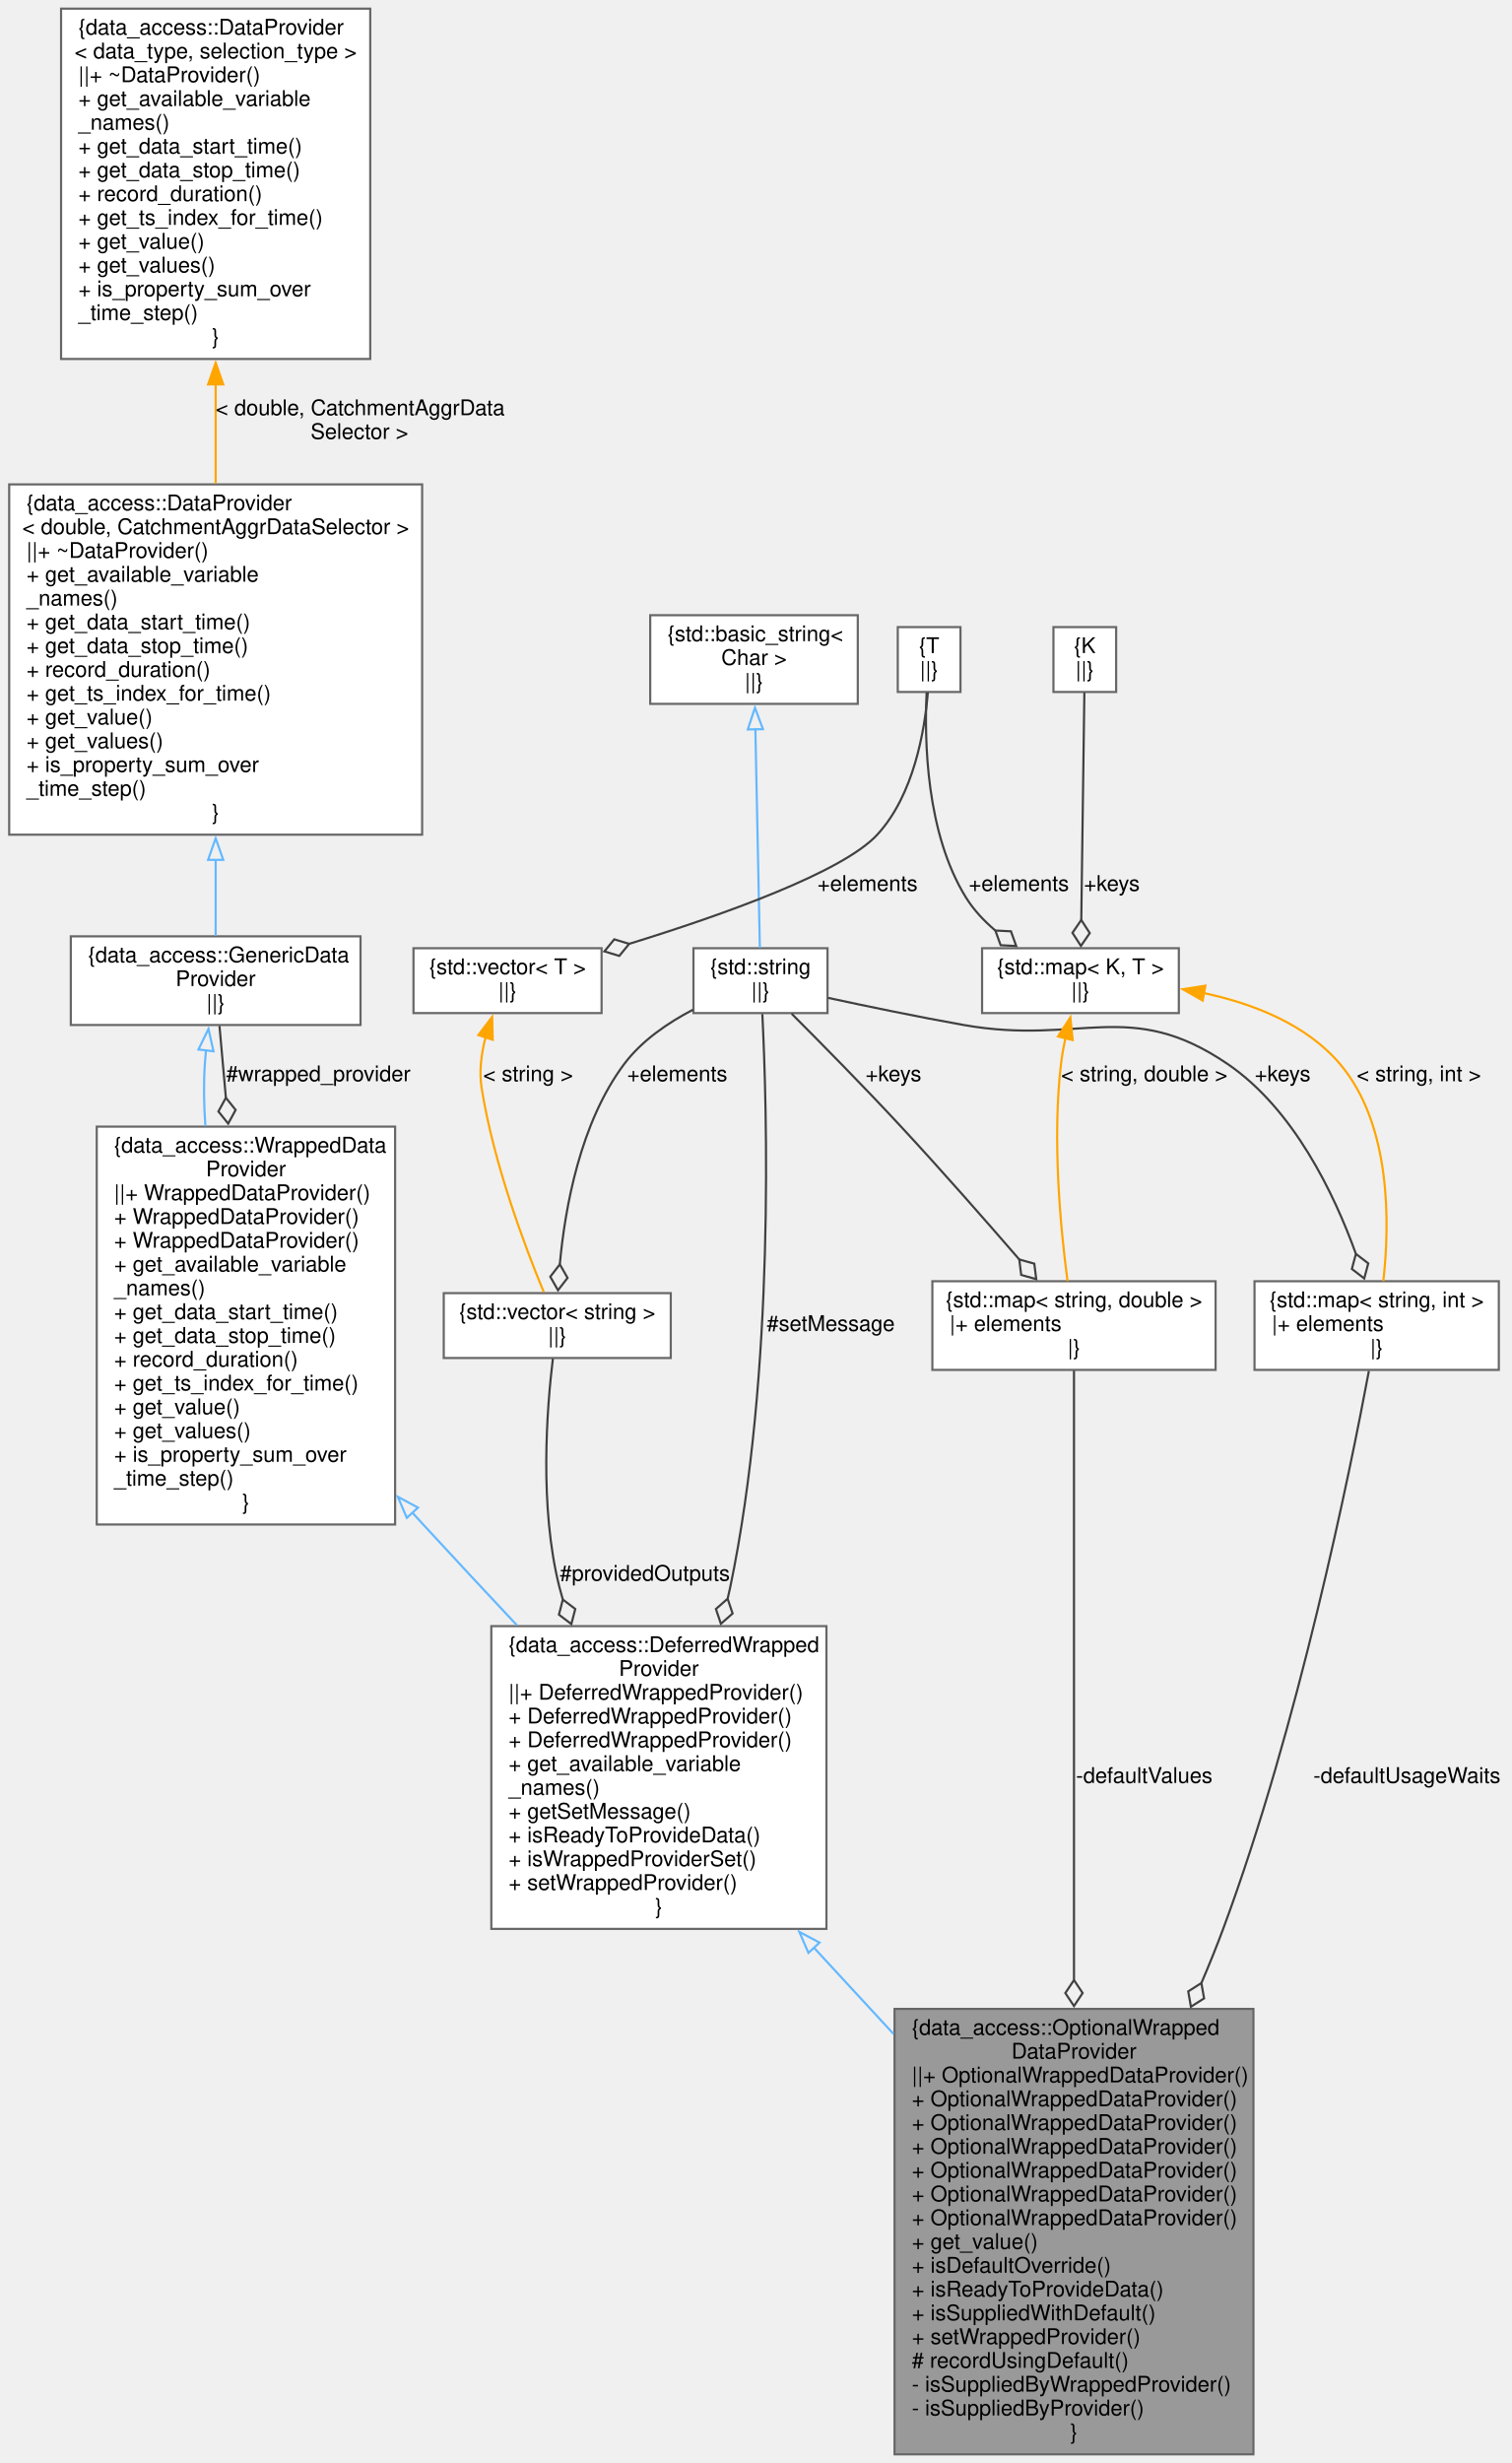
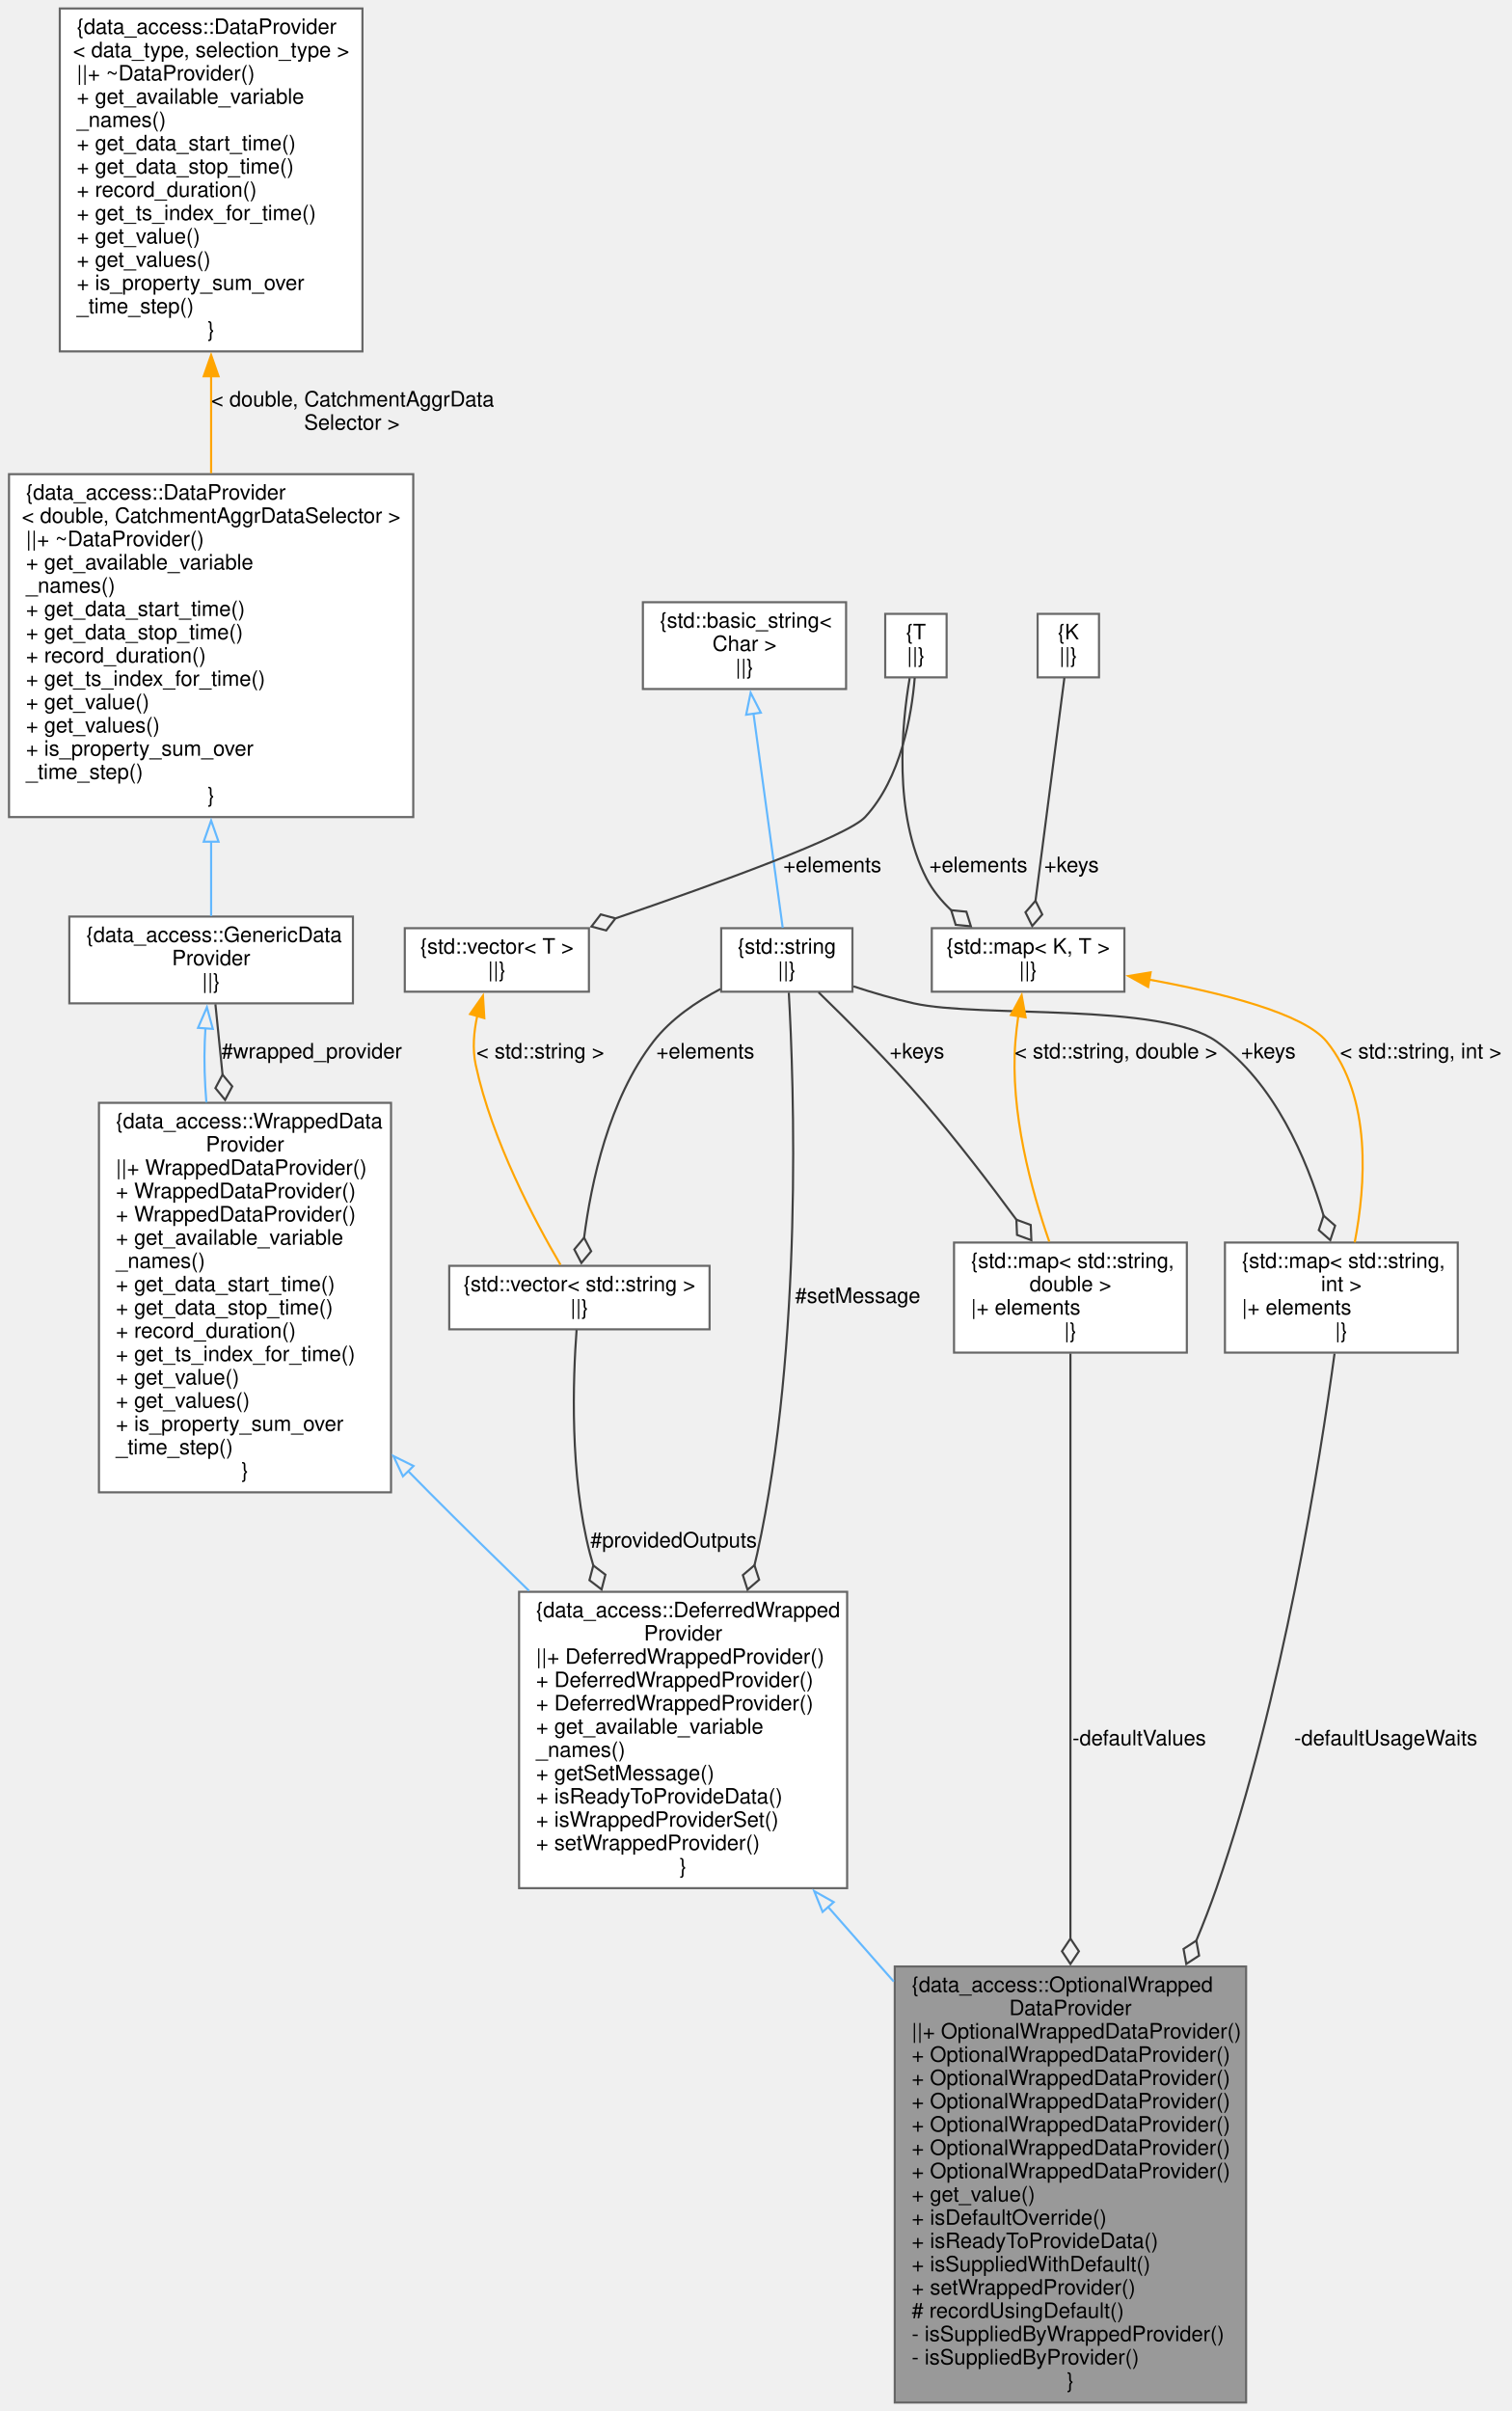
- <svg xmlns="http://www.w3.org/2000/svg" xmlns:xlink="http://www.w3.org/1999/xlink" width="699pt" height="1139pt" viewBox="0.00 0.00 698.50 1139.00">
+ <svg xmlns="http://www.w3.org/2000/svg" xmlns:xlink="http://www.w3.org/1999/xlink" width="714pt" height="1139pt" viewBox="0.00 0.00 713.50 1139.00">
  <g id="graph0" class="graph" transform="scale(1 1) rotate(0) translate(4 1135)">
    <g id="node1" class="node">
      <g id="a_node1">
        <a xlink:title="Extension of DeferredWrappedProvider, where default values can be used instead of a backing provider.">
-           <polygon fill="#999999" stroke="#666666" points="575.5,-206 409.5,-206 409.5,0 575.5,0 575.5,-206" />
-           <text text-anchor="start" x="417.5" y="-194" font-family="Helvetica,sans-Serif" font-size="10.00">{data_access::OptionalWrapped</text>
-           <text text-anchor="middle" x="492.5" y="-183" font-family="Helvetica,sans-Serif" font-size="10.00">DataProvider</text>
-           <text text-anchor="start" x="417.5" y="-172" font-family="Helvetica,sans-Serif" font-size="10.00">||+ OptionalWrappedDataProvider()</text>
-           <text text-anchor="start" x="417.5" y="-161" font-family="Helvetica,sans-Serif" font-size="10.00">+ OptionalWrappedDataProvider()</text>
-           <text text-anchor="start" x="417.5" y="-150" font-family="Helvetica,sans-Serif" font-size="10.00">+ OptionalWrappedDataProvider()</text>
-           <text text-anchor="start" x="417.5" y="-139" font-family="Helvetica,sans-Serif" font-size="10.00">+ OptionalWrappedDataProvider()</text>
-           <text text-anchor="start" x="417.5" y="-128" font-family="Helvetica,sans-Serif" font-size="10.00">+ OptionalWrappedDataProvider()</text>
-           <text text-anchor="start" x="417.5" y="-117" font-family="Helvetica,sans-Serif" font-size="10.00">+ OptionalWrappedDataProvider()</text>
-           <text text-anchor="start" x="417.5" y="-106" font-family="Helvetica,sans-Serif" font-size="10.00">+ OptionalWrappedDataProvider()</text>
-           <text text-anchor="start" x="417.5" y="-95" font-family="Helvetica,sans-Serif" font-size="10.00">+ get_value()</text>
-           <text text-anchor="start" x="417.5" y="-84" font-family="Helvetica,sans-Serif" font-size="10.00">+ isDefaultOverride()</text>
-           <text text-anchor="start" x="417.5" y="-73" font-family="Helvetica,sans-Serif" font-size="10.00">+ isReadyToProvideData()</text>
-           <text text-anchor="start" x="417.5" y="-62" font-family="Helvetica,sans-Serif" font-size="10.00">+ isSuppliedWithDefault()</text>
-           <text text-anchor="start" x="417.5" y="-51" font-family="Helvetica,sans-Serif" font-size="10.00">+ setWrappedProvider()</text>
-           <text text-anchor="start" x="417.5" y="-40" font-family="Helvetica,sans-Serif" font-size="10.00"># recordUsingDefault()</text>
-           <text text-anchor="start" x="417.5" y="-29" font-family="Helvetica,sans-Serif" font-size="10.00">- isSuppliedByWrappedProvider()</text>
-           <text text-anchor="start" x="417.5" y="-18" font-family="Helvetica,sans-Serif" font-size="10.00">- isSuppliedByProvider()</text>
-           <text text-anchor="middle" x="492.5" y="-7" font-family="Helvetica,sans-Serif" font-size="10.00">}</text>
+           <polygon fill="#999999" stroke="#666666" points="584.5,-206 418.5,-206 418.5,0 584.5,0 584.5,-206" />
+           <text text-anchor="start" x="426.5" y="-194" font-family="Helvetica,sans-Serif" font-size="10.00">{data_access::OptionalWrapped</text>
+           <text text-anchor="middle" x="501.5" y="-183" font-family="Helvetica,sans-Serif" font-size="10.00">DataProvider</text>
+           <text text-anchor="start" x="426.5" y="-172" font-family="Helvetica,sans-Serif" font-size="10.00">||+ OptionalWrappedDataProvider()</text>
+           <text text-anchor="start" x="426.5" y="-161" font-family="Helvetica,sans-Serif" font-size="10.00">+ OptionalWrappedDataProvider()</text>
+           <text text-anchor="start" x="426.5" y="-150" font-family="Helvetica,sans-Serif" font-size="10.00">+ OptionalWrappedDataProvider()</text>
+           <text text-anchor="start" x="426.5" y="-139" font-family="Helvetica,sans-Serif" font-size="10.00">+ OptionalWrappedDataProvider()</text>
+           <text text-anchor="start" x="426.5" y="-128" font-family="Helvetica,sans-Serif" font-size="10.00">+ OptionalWrappedDataProvider()</text>
+           <text text-anchor="start" x="426.5" y="-117" font-family="Helvetica,sans-Serif" font-size="10.00">+ OptionalWrappedDataProvider()</text>
+           <text text-anchor="start" x="426.5" y="-106" font-family="Helvetica,sans-Serif" font-size="10.00">+ OptionalWrappedDataProvider()</text>
+           <text text-anchor="start" x="426.5" y="-95" font-family="Helvetica,sans-Serif" font-size="10.00">+ get_value()</text>
+           <text text-anchor="start" x="426.5" y="-84" font-family="Helvetica,sans-Serif" font-size="10.00">+ isDefaultOverride()</text>
+           <text text-anchor="start" x="426.5" y="-73" font-family="Helvetica,sans-Serif" font-size="10.00">+ isReadyToProvideData()</text>
+           <text text-anchor="start" x="426.5" y="-62" font-family="Helvetica,sans-Serif" font-size="10.00">+ isSuppliedWithDefault()</text>
+           <text text-anchor="start" x="426.5" y="-51" font-family="Helvetica,sans-Serif" font-size="10.00">+ setWrappedProvider()</text>
+           <text text-anchor="start" x="426.5" y="-40" font-family="Helvetica,sans-Serif" font-size="10.00"># recordUsingDefault()</text>
+           <text text-anchor="start" x="426.5" y="-29" font-family="Helvetica,sans-Serif" font-size="10.00">- isSuppliedByWrappedProvider()</text>
+           <text text-anchor="start" x="426.5" y="-18" font-family="Helvetica,sans-Serif" font-size="10.00">- isSuppliedByProvider()</text>
+           <text text-anchor="middle" x="501.5" y="-7" font-family="Helvetica,sans-Serif" font-size="10.00">}</text>
        </a>
      </g>
    </g>
    <g id="node2" class="node">
      <g id="a_node2">
        <a xlink:href="classdata__access_1_1_deferred_wrapped_provider.html" target="_top" xlink:title="A specialized @WrappedDataProvider that is created without first knowing the backing source it wraps.">
-           <polygon fill="white" stroke="#666666" points="378,-383 223,-383 223,-243 378,-243 378,-383" />
-           <text text-anchor="start" x="231" y="-371" font-family="Helvetica,sans-Serif" font-size="10.00">{data_access::DeferredWrapped</text>
-           <text text-anchor="middle" x="300.5" y="-360" font-family="Helvetica,sans-Serif" font-size="10.00">Provider</text>
-           <text text-anchor="start" x="231" y="-349" font-family="Helvetica,sans-Serif" font-size="10.00">||+ DeferredWrappedProvider()</text>
-           <text text-anchor="start" x="231" y="-338" font-family="Helvetica,sans-Serif" font-size="10.00">+ DeferredWrappedProvider()</text>
-           <text text-anchor="start" x="231" y="-327" font-family="Helvetica,sans-Serif" font-size="10.00">+ DeferredWrappedProvider()</text>
-           <text text-anchor="start" x="231" y="-316" font-family="Helvetica,sans-Serif" font-size="10.00">+ get_available_variable</text>
-           <text text-anchor="start" x="231" y="-305" font-family="Helvetica,sans-Serif" font-size="10.00">_names()</text>
-           <text text-anchor="start" x="231" y="-294" font-family="Helvetica,sans-Serif" font-size="10.00">+ getSetMessage()</text>
-           <text text-anchor="start" x="231" y="-283" font-family="Helvetica,sans-Serif" font-size="10.00">+ isReadyToProvideData()</text>
-           <text text-anchor="start" x="231" y="-272" font-family="Helvetica,sans-Serif" font-size="10.00">+ isWrappedProviderSet()</text>
-           <text text-anchor="start" x="231" y="-261" font-family="Helvetica,sans-Serif" font-size="10.00">+ setWrappedProvider()</text>
-           <text text-anchor="middle" x="300.5" y="-250" font-family="Helvetica,sans-Serif" font-size="10.00">}</text>
+           <polygon fill="white" stroke="#666666" points="396,-383 241,-383 241,-243 396,-243 396,-383" />
+           <text text-anchor="start" x="249" y="-371" font-family="Helvetica,sans-Serif" font-size="10.00">{data_access::DeferredWrapped</text>
+           <text text-anchor="middle" x="318.5" y="-360" font-family="Helvetica,sans-Serif" font-size="10.00">Provider</text>
+           <text text-anchor="start" x="249" y="-349" font-family="Helvetica,sans-Serif" font-size="10.00">||+ DeferredWrappedProvider()</text>
+           <text text-anchor="start" x="249" y="-338" font-family="Helvetica,sans-Serif" font-size="10.00">+ DeferredWrappedProvider()</text>
+           <text text-anchor="start" x="249" y="-327" font-family="Helvetica,sans-Serif" font-size="10.00">+ DeferredWrappedProvider()</text>
+           <text text-anchor="start" x="249" y="-316" font-family="Helvetica,sans-Serif" font-size="10.00">+ get_available_variable</text>
+           <text text-anchor="start" x="249" y="-305" font-family="Helvetica,sans-Serif" font-size="10.00">_names()</text>
+           <text text-anchor="start" x="249" y="-294" font-family="Helvetica,sans-Serif" font-size="10.00">+ getSetMessage()</text>
+           <text text-anchor="start" x="249" y="-283" font-family="Helvetica,sans-Serif" font-size="10.00">+ isReadyToProvideData()</text>
+           <text text-anchor="start" x="249" y="-272" font-family="Helvetica,sans-Serif" font-size="10.00">+ isWrappedProviderSet()</text>
+           <text text-anchor="start" x="249" y="-261" font-family="Helvetica,sans-Serif" font-size="10.00">+ setWrappedProvider()</text>
+           <text text-anchor="middle" x="318.5" y="-250" font-family="Helvetica,sans-Serif" font-size="10.00">}</text>
        </a>
      </g>
    </g>
    <g id="edge1" class="edge">
-       <path fill="none" stroke="#63b8ff" d="M372.23,-234.29C384.23,-221.29 396.77,-207.71 409.03,-194.42" />
-       <polygon fill="none" stroke="#63b8ff" points="369.67,-231.9 365.46,-241.63 374.81,-236.65 369.67,-231.9" />
+       <path fill="none" stroke="#63b8ff" d="M386.77,-234.4C396.96,-222.82 407.56,-210.77 418.02,-198.88" />
+       <polygon fill="none" stroke="#63b8ff" points="384.41,-231.78 380.44,-241.6 389.67,-236.41 384.41,-231.78" />
    </g>
    <g id="node3" class="node">
      <g id="a_node3">
        <a xlink:href="classdata__access_1_1_wrapped_data_provider.html" target="_top" xlink:title="Simple implementation that basically wraps another instance.">
-           <polygon fill="white" stroke="#666666" points="178.5,-614 40.5,-614 40.5,-430 178.5,-430 178.5,-614" />
-           <text text-anchor="start" x="48.5" y="-602" font-family="Helvetica,sans-Serif" font-size="10.00">{data_access::WrappedData</text>
-           <text text-anchor="middle" x="109.5" y="-591" font-family="Helvetica,sans-Serif" font-size="10.00">Provider</text>
-           <text text-anchor="start" x="48.5" y="-580" font-family="Helvetica,sans-Serif" font-size="10.00">||+ WrappedDataProvider()</text>
-           <text text-anchor="start" x="48.5" y="-569" font-family="Helvetica,sans-Serif" font-size="10.00">+ WrappedDataProvider()</text>
-           <text text-anchor="start" x="48.5" y="-558" font-family="Helvetica,sans-Serif" font-size="10.00">+ WrappedDataProvider()</text>
-           <text text-anchor="start" x="48.5" y="-547" font-family="Helvetica,sans-Serif" font-size="10.00">+ get_available_variable</text>
-           <text text-anchor="start" x="48.5" y="-536" font-family="Helvetica,sans-Serif" font-size="10.00">_names()</text>
-           <text text-anchor="start" x="48.5" y="-525" font-family="Helvetica,sans-Serif" font-size="10.00">+ get_data_start_time()</text>
-           <text text-anchor="start" x="48.5" y="-514" font-family="Helvetica,sans-Serif" font-size="10.00">+ get_data_stop_time()</text>
-           <text text-anchor="start" x="48.5" y="-503" font-family="Helvetica,sans-Serif" font-size="10.00">+ record_duration()</text>
-           <text text-anchor="start" x="48.5" y="-492" font-family="Helvetica,sans-Serif" font-size="10.00">+ get_ts_index_for_time()</text>
-           <text text-anchor="start" x="48.5" y="-481" font-family="Helvetica,sans-Serif" font-size="10.00">+ get_value()</text>
-           <text text-anchor="start" x="48.5" y="-470" font-family="Helvetica,sans-Serif" font-size="10.00">+ get_values()</text>
-           <text text-anchor="start" x="48.5" y="-459" font-family="Helvetica,sans-Serif" font-size="10.00">+ is_property_sum_over</text>
-           <text text-anchor="start" x="48.5" y="-448" font-family="Helvetica,sans-Serif" font-size="10.00">_time_step()</text>
-           <text text-anchor="middle" x="109.5" y="-437" font-family="Helvetica,sans-Serif" font-size="10.00">}</text>
+           <polygon fill="white" stroke="#666666" points="180.5,-614 42.5,-614 42.5,-430 180.5,-430 180.5,-614" />
+           <text text-anchor="start" x="50.5" y="-602" font-family="Helvetica,sans-Serif" font-size="10.00">{data_access::WrappedData</text>
+           <text text-anchor="middle" x="111.5" y="-591" font-family="Helvetica,sans-Serif" font-size="10.00">Provider</text>
+           <text text-anchor="start" x="50.5" y="-580" font-family="Helvetica,sans-Serif" font-size="10.00">||+ WrappedDataProvider()</text>
+           <text text-anchor="start" x="50.5" y="-569" font-family="Helvetica,sans-Serif" font-size="10.00">+ WrappedDataProvider()</text>
+           <text text-anchor="start" x="50.5" y="-558" font-family="Helvetica,sans-Serif" font-size="10.00">+ WrappedDataProvider()</text>
+           <text text-anchor="start" x="50.5" y="-547" font-family="Helvetica,sans-Serif" font-size="10.00">+ get_available_variable</text>
+           <text text-anchor="start" x="50.5" y="-536" font-family="Helvetica,sans-Serif" font-size="10.00">_names()</text>
+           <text text-anchor="start" x="50.5" y="-525" font-family="Helvetica,sans-Serif" font-size="10.00">+ get_data_start_time()</text>
+           <text text-anchor="start" x="50.5" y="-514" font-family="Helvetica,sans-Serif" font-size="10.00">+ get_data_stop_time()</text>
+           <text text-anchor="start" x="50.5" y="-503" font-family="Helvetica,sans-Serif" font-size="10.00">+ record_duration()</text>
+           <text text-anchor="start" x="50.5" y="-492" font-family="Helvetica,sans-Serif" font-size="10.00">+ get_ts_index_for_time()</text>
+           <text text-anchor="start" x="50.5" y="-481" font-family="Helvetica,sans-Serif" font-size="10.00">+ get_value()</text>
+           <text text-anchor="start" x="50.5" y="-470" font-family="Helvetica,sans-Serif" font-size="10.00">+ get_values()</text>
+           <text text-anchor="start" x="50.5" y="-459" font-family="Helvetica,sans-Serif" font-size="10.00">+ is_property_sum_over</text>
+           <text text-anchor="start" x="50.5" y="-448" font-family="Helvetica,sans-Serif" font-size="10.00">_time_step()</text>
+           <text text-anchor="middle" x="111.5" y="-437" font-family="Helvetica,sans-Serif" font-size="10.00">}</text>
        </a>
      </g>
    </g>
    <g id="edge2" class="edge">
-       <path fill="none" stroke="#63b8ff" d="M186.36,-435.59C188.09,-433.71 189.8,-431.84 191.5,-430 205.44,-414.85 220.5,-398.69 234.84,-383.4" />
-       <polygon fill="none" stroke="#63b8ff" points="183.92,-433.08 179.75,-442.83 189.08,-437.81 183.92,-433.08" />
+       <path fill="none" stroke="#63b8ff" d="M188.48,-440.15C191.85,-436.71 195.21,-433.31 198.5,-430 213.62,-414.8 230.03,-398.69 245.71,-383.47" />
+       <polygon fill="none" stroke="#63b8ff" points="186.12,-437.55 181.63,-447.15 191.13,-442.44 186.12,-437.55" />
    </g>
    <g id="node4" class="node">
      <g id="a_node4">
        <a xlink:href="classdata__access_1_1_generic_data_provider.html" target="_top" xlink:title=" ">
          <polygon fill="white" stroke="#666666" points="162.5,-702 28.5,-702 28.5,-661 162.5,-661 162.5,-702" />
          <text text-anchor="start" x="36.5" y="-690" font-family="Helvetica,sans-Serif" font-size="10.00">{data_access::GenericData</text>
          <text text-anchor="middle" x="95.5" y="-679" font-family="Helvetica,sans-Serif" font-size="10.00">Provider</text>
          <text text-anchor="middle" x="95.5" y="-668" font-family="Helvetica,sans-Serif" font-size="10.00">||}</text>
        </a>
      </g>
    </g>
    <g id="edge3" class="edge">
-       <path fill="none" stroke="#63b8ff" d="M91.03,-649.35C90.82,-647.21 90.64,-645.07 90.5,-643 89.88,-633.63 90.05,-623.9 90.75,-614.2" />
-       <polygon fill="none" stroke="#63b8ff" points="87.54,-649.67 92.18,-659.19 94.49,-648.85 87.54,-649.67" />
+       <path fill="none" stroke="#63b8ff" d="M92.82,-649.33C92.69,-647.19 92.58,-645.06 92.5,-643 92.13,-633.62 92.46,-623.88 93.26,-614.18" />
+       <polygon fill="none" stroke="#63b8ff" points="89.31,-649.43 93.51,-659.16 96.3,-648.94 89.31,-649.43" />
    </g>
    <g id="edge6" class="edge">
-       <path fill="none" stroke="#404040" d="M97.27,-660.55C98.08,-651.43 99.11,-639.85 100.23,-627.31" />
-       <polygon fill="none" stroke="#404040" points="100.22,-627.35 96.77,-621.02 101.29,-615.39 104.74,-621.72 100.22,-627.35" />
+       <path fill="none" stroke="#404040" d="M97.53,-660.55C98.45,-651.43 99.63,-639.85 100.9,-627.31" />
+       <polygon fill="none" stroke="#404040" points="100.9,-627.33 97.53,-620.96 102.11,-615.39 105.49,-621.77 100.9,-627.33" />
      <text text-anchor="middle" x="143" y="-635" font-family="Helvetica,sans-Serif" font-size="10.00"> #wrapped_provider</text>
    </g>
    <g id="node5" class="node">
      <g id="a_node5">
        <a xlink:href="classdata__access_1_1_data_provider.html" target="_top" xlink:title=" ">
          <polygon fill="white" stroke="#666666" points="191,-911 0,-911 0,-749 191,-749 191,-911" />
          <text text-anchor="start" x="8" y="-899" font-family="Helvetica,sans-Serif" font-size="10.00">{data_access::DataProvider</text>
          <text text-anchor="middle" x="95.5" y="-888" font-family="Helvetica,sans-Serif" font-size="10.00">&lt; double, CatchmentAggrDataSelector &gt;</text>
          <text text-anchor="start" x="8" y="-877" font-family="Helvetica,sans-Serif" font-size="10.00">||+ ~DataProvider()</text>
          <text text-anchor="start" x="8" y="-866" font-family="Helvetica,sans-Serif" font-size="10.00">+ get_available_variable</text>
          <text text-anchor="start" x="8" y="-855" font-family="Helvetica,sans-Serif" font-size="10.00">_names()</text>
          <text text-anchor="start" x="8" y="-844" font-family="Helvetica,sans-Serif" font-size="10.00">+ get_data_start_time()</text>
          <text text-anchor="start" x="8" y="-833" font-family="Helvetica,sans-Serif" font-size="10.00">+ get_data_stop_time()</text>
          <text text-anchor="start" x="8" y="-822" font-family="Helvetica,sans-Serif" font-size="10.00">+ record_duration()</text>
          <text text-anchor="start" x="8" y="-811" font-family="Helvetica,sans-Serif" font-size="10.00">+ get_ts_index_for_time()</text>
          <text text-anchor="start" x="8" y="-800" font-family="Helvetica,sans-Serif" font-size="10.00">+ get_value()</text>
          <text text-anchor="start" x="8" y="-789" font-family="Helvetica,sans-Serif" font-size="10.00">+ get_values()</text>
          <text text-anchor="start" x="8" y="-778" font-family="Helvetica,sans-Serif" font-size="10.00">+ is_property_sum_over</text>
          <text text-anchor="start" x="8" y="-767" font-family="Helvetica,sans-Serif" font-size="10.00">_time_step()</text>
          <text text-anchor="middle" x="95.5" y="-756" font-family="Helvetica,sans-Serif" font-size="10.00">}</text>
        </a>
      </g>
    </g>
    <g id="edge4" class="edge">
      <path fill="none" stroke="#63b8ff" d="M95.5,-737.61C95.5,-724.37 95.5,-711.97 95.5,-702.3" />
      <polygon fill="none" stroke="#63b8ff" points="92,-737.38 95.5,-747.38 99,-737.38 92,-737.38" />
    </g>
    <g id="node6" class="node">
      <g id="a_node6">
        <a xlink:href="classdata__access_1_1_data_provider.html" target="_top" xlink:title=" ">
          <polygon fill="white" stroke="#666666" points="167,-1131 24,-1131 24,-969 167,-969 167,-1131" />
          <text text-anchor="start" x="32" y="-1119" font-family="Helvetica,sans-Serif" font-size="10.00">{data_access::DataProvider</text>
          <text text-anchor="middle" x="95.5" y="-1108" font-family="Helvetica,sans-Serif" font-size="10.00">&lt; data_type, selection_type &gt;</text>
          <text text-anchor="start" x="32" y="-1097" font-family="Helvetica,sans-Serif" font-size="10.00">||+ ~DataProvider()</text>
          <text text-anchor="start" x="32" y="-1086" font-family="Helvetica,sans-Serif" font-size="10.00">+ get_available_variable</text>
          <text text-anchor="start" x="32" y="-1075" font-family="Helvetica,sans-Serif" font-size="10.00">_names()</text>
          <text text-anchor="start" x="32" y="-1064" font-family="Helvetica,sans-Serif" font-size="10.00">+ get_data_start_time()</text>
          <text text-anchor="start" x="32" y="-1053" font-family="Helvetica,sans-Serif" font-size="10.00">+ get_data_stop_time()</text>
          <text text-anchor="start" x="32" y="-1042" font-family="Helvetica,sans-Serif" font-size="10.00">+ record_duration()</text>
          <text text-anchor="start" x="32" y="-1031" font-family="Helvetica,sans-Serif" font-size="10.00">+ get_ts_index_for_time()</text>
          <text text-anchor="start" x="32" y="-1020" font-family="Helvetica,sans-Serif" font-size="10.00">+ get_value()</text>
          <text text-anchor="start" x="32" y="-1009" font-family="Helvetica,sans-Serif" font-size="10.00">+ get_values()</text>
          <text text-anchor="start" x="32" y="-998" font-family="Helvetica,sans-Serif" font-size="10.00">+ is_property_sum_over</text>
          <text text-anchor="start" x="32" y="-987" font-family="Helvetica,sans-Serif" font-size="10.00">_time_step()</text>
          <text text-anchor="middle" x="95.5" y="-976" font-family="Helvetica,sans-Serif" font-size="10.00">}</text>
        </a>
      </g>
    </g>
    <g id="edge5" class="edge">
      <path fill="none" stroke="orange" d="M95.5,-957.68C95.5,-942.33 95.5,-926.49 95.5,-911.44" />
      <polygon fill="orange" stroke="orange" points="92,-957.24 95.5,-967.24 99,-957.24 92,-957.24" />
      <text text-anchor="start" x="95.5" y="-943" font-family="Helvetica,sans-Serif" font-size="10.00"> &lt; double, CatchmentAggrData</text>
      <text text-anchor="middle" x="162" y="-932" font-family="Helvetica,sans-Serif" font-size="10.00">Selector &gt;</text>
    </g>
    <g id="node7" class="node">
      <g id="a_node7">
        <a xlink:title=" ">
-           <polygon fill="white" stroke="#666666" points="306,-537 201,-537 201,-507 306,-507 306,-537" />
-           <text text-anchor="middle" x="253.5" y="-525" font-family="Helvetica,sans-Serif" font-size="10.00">{std::vector&lt; string &gt;</text>
-           <text text-anchor="middle" x="253.5" y="-514" font-family="Helvetica,sans-Serif" font-size="10.00">||}</text>
+           <polygon fill="white" stroke="#666666" points="331,-537 208,-537 208,-507 331,-507 331,-537" />
+           <text text-anchor="middle" x="269.5" y="-525" font-family="Helvetica,sans-Serif" font-size="10.00">{std::vector&lt; std::string &gt;</text>
+           <text text-anchor="middle" x="269.5" y="-514" font-family="Helvetica,sans-Serif" font-size="10.00">||}</text>
        </a>
      </g>
    </g>
    <g id="edge7" class="edge">
-       <path fill="none" stroke="#404040" d="M251.47,-506.68C248.7,-483.9 245.11,-438.17 254.5,-401 254.97,-399.14 255.49,-397.27 256.05,-395.4" />
-       <polygon fill="none" stroke="#404040" points="256.08,-395.3 254.27,-388.32 260.01,-383.96 261.83,-390.94 256.08,-395.3" />
-       <text text-anchor="middle" x="294" y="-404" font-family="Helvetica,sans-Serif" font-size="10.00"> #providedOutputs</text>
+       <path fill="none" stroke="#404040" d="M268.17,-506.67C266.47,-483.88 264.82,-438.13 274.5,-401 274.98,-399.16 275.5,-397.31 276.06,-395.46" />
+       <polygon fill="none" stroke="#404040" points="276.07,-395.46 274.24,-388.48 279.98,-384.11 281.8,-391.09 276.07,-395.46" />
+       <text text-anchor="middle" x="314" y="-404" font-family="Helvetica,sans-Serif" font-size="10.00"> #providedOutputs</text>
    </g>
    <g id="node8" class="node">
      <g id="a_node8">
        <a xlink:title=" ">
-           <polygon fill="white" stroke="#666666" points="378.5,-696.5 316.5,-696.5 316.5,-666.5 378.5,-666.5 378.5,-696.5" />
-           <text text-anchor="middle" x="347.5" y="-684.5" font-family="Helvetica,sans-Serif" font-size="10.00">{std::string</text>
-           <text text-anchor="middle" x="347.5" y="-673.5" font-family="Helvetica,sans-Serif" font-size="10.00">||}</text>
+           <polygon fill="white" stroke="#666666" points="398.5,-696.5 336.5,-696.5 336.5,-666.5 398.5,-666.5 398.5,-696.5" />
+           <text text-anchor="middle" x="367.5" y="-684.5" font-family="Helvetica,sans-Serif" font-size="10.00">{std::string</text>
+           <text text-anchor="middle" x="367.5" y="-673.5" font-family="Helvetica,sans-Serif" font-size="10.00">||}</text>
        </a>
      </g>
    </g>
    <g id="edge12" class="edge">
-       <path fill="none" stroke="#404040" d="M348.35,-666.05C350.45,-624.38 354.35,-500.63 333.5,-401 333.14,-399.26 332.74,-397.52 332.32,-395.76" />
-       <polygon fill="none" stroke="#404040" points="332.3,-395.68 326.88,-390.93 329.18,-384.1 334.6,-388.85 332.3,-395.68" />
-       <text text-anchor="middle" x="380" y="-519.5" font-family="Helvetica,sans-Serif" font-size="10.00"> #setMessage</text>
+       <path fill="none" stroke="#404040" d="M368.44,-666.03C370.81,-624.3 375.34,-500.41 353.5,-401 353.1,-399.16 352.66,-397.31 352.19,-395.45" />
+       <polygon fill="none" stroke="#404040" points="352.22,-395.56 346.73,-390.89 348.93,-384.02 354.42,-388.7 352.22,-395.56" />
+       <text text-anchor="middle" x="401" y="-519.5" font-family="Helvetica,sans-Serif" font-size="10.00"> #setMessage</text>
    </g>
    <g id="edge8" class="edge">
-       <path fill="none" stroke="#404040" d="M316.3,-668.08C304.79,-662.08 292.59,-653.8 284.5,-643 264.13,-615.84 257.1,-576.57 254.69,-550.44" />
-       <polygon fill="none" stroke="#404040" points="254.69,-550.31 250.27,-544.6 253.84,-538.34 258.26,-544.04 254.69,-550.31" />
-       <text text-anchor="middle" x="309" y="-635" font-family="Helvetica,sans-Serif" font-size="10.00"> +elements</text>
+       <path fill="none" stroke="#404040" d="M336.14,-667.78C324.75,-661.78 312.68,-653.57 304.5,-643 283.44,-615.8 275.04,-576.28 271.7,-550.12" />
+       <polygon fill="none" stroke="#404040" points="271.72,-550.29 267.1,-544.75 270.44,-538.36 275.06,-543.9 271.72,-550.29" />
+       <text text-anchor="middle" x="329" y="-635" font-family="Helvetica,sans-Serif" font-size="10.00"> +elements</text>
    </g>
    <g id="node12" class="node">
      <g id="a_node12">
        <a xlink:title=" ">
-           <polygon fill="white" stroke="#666666" points="558,-542.5 427,-542.5 427,-501.5 558,-501.5 558,-542.5" />
-           <text text-anchor="middle" x="492.5" y="-530.5" font-family="Helvetica,sans-Serif" font-size="10.00">{std::map&lt; string, double &gt;</text>
-           <text text-anchor="start" x="435" y="-519.5" font-family="Helvetica,sans-Serif" font-size="10.00">|+ elements</text>
-           <text text-anchor="middle" x="492.5" y="-508.5" font-family="Helvetica,sans-Serif" font-size="10.00">|}</text>
+           <polygon fill="white" stroke="#666666" points="556.5,-548 446.5,-548 446.5,-496 556.5,-496 556.5,-548" />
+           <text text-anchor="start" x="454.5" y="-536" font-family="Helvetica,sans-Serif" font-size="10.00">{std::map&lt; std::string,</text>
+           <text text-anchor="middle" x="501.5" y="-525" font-family="Helvetica,sans-Serif" font-size="10.00"> double &gt;</text>
+           <text text-anchor="start" x="454.5" y="-514" font-family="Helvetica,sans-Serif" font-size="10.00">|+ elements</text>
+           <text text-anchor="middle" x="501.5" y="-503" font-family="Helvetica,sans-Serif" font-size="10.00">|}</text>
        </a>
      </g>
    </g>
    <g id="edge14" class="edge">
-       <path fill="none" stroke="#404040" d="M361.93,-666.18C375.25,-652.86 395.49,-632.35 412.5,-614 431.24,-593.79 451.75,-570.43 467.31,-552.44" />
-       <polygon fill="none" stroke="#404040" points="467.2,-552.56 468.09,-545.41 475.04,-543.48 474.15,-550.63 467.2,-552.56" />
-       <text text-anchor="middle" x="409" y="-635" font-family="Helvetica,sans-Serif" font-size="10.00"> +keys</text>
+       <path fill="none" stroke="#404040" d="M382.5,-666.21C396.04,-653.07 416.27,-632.83 432.5,-614 447.72,-596.34 463.52,-575.7 476.15,-558.55" />
+       <polygon fill="none" stroke="#404040" points="475.97,-558.8 476.27,-551.6 483.04,-549.11 482.74,-556.31 475.97,-558.8" />
+       <text text-anchor="middle" x="429" y="-635" font-family="Helvetica,sans-Serif" font-size="10.00"> +keys</text>
    </g>
    <g id="node15" class="node">
      <g id="a_node15">
        <a xlink:title=" ">
-           <polygon fill="white" stroke="#666666" points="689,-542.5 576,-542.5 576,-501.5 689,-501.5 689,-542.5" />
-           <text text-anchor="middle" x="632.5" y="-530.5" font-family="Helvetica,sans-Serif" font-size="10.00">{std::map&lt; string, int &gt;</text>
-           <text text-anchor="start" x="584" y="-519.5" font-family="Helvetica,sans-Serif" font-size="10.00">|+ elements</text>
-           <text text-anchor="middle" x="632.5" y="-508.5" font-family="Helvetica,sans-Serif" font-size="10.00">|}</text>
+           <polygon fill="white" stroke="#666666" points="684.5,-548 574.5,-548 574.5,-496 684.5,-496 684.5,-548" />
+           <text text-anchor="start" x="582.5" y="-536" font-family="Helvetica,sans-Serif" font-size="10.00">{std::map&lt; std::string,</text>
+           <text text-anchor="middle" x="629.5" y="-525" font-family="Helvetica,sans-Serif" font-size="10.00"> int &gt;</text>
+           <text text-anchor="start" x="582.5" y="-514" font-family="Helvetica,sans-Serif" font-size="10.00">|+ elements</text>
+           <text text-anchor="middle" x="629.5" y="-503" font-family="Helvetica,sans-Serif" font-size="10.00">|}</text>
        </a>
      </g>
    </g>
    <g id="edge19" class="edge">
-       <path fill="none" stroke="#404040" d="M378.75,-673.54C396.99,-669.6 420.49,-664.73 441.5,-661 495.47,-651.43 518.19,-673.84 563.5,-643 594.03,-622.22 612.77,-583.15 622.87,-555.23" />
-       <polygon fill="none" stroke="#404040" points="622.9,-555.15 621.03,-548.18 626.75,-543.78 628.61,-550.75 622.9,-555.15" />
-       <text text-anchor="middle" x="589" y="-635" font-family="Helvetica,sans-Serif" font-size="10.00"> +keys</text>
+       <path fill="none" stroke="#404040" d="M398.95,-669.04C408.06,-666.06 418.09,-663.1 427.5,-661 458.76,-654.02 544.42,-661.6 570.5,-643 597.75,-623.57 613.02,-587.96 621.16,-560.57" />
+       <polygon fill="none" stroke="#404040" points="621.12,-560.71 618.84,-553.87 624.27,-549.13 626.56,-555.97 621.12,-560.71" />
+       <text text-anchor="middle" x="595" y="-635" font-family="Helvetica,sans-Serif" font-size="10.00"> +keys</text>
    </g>
    <g id="node9" class="node">
      <g id="a_node9">
        <a xlink:title=" ">
-           <polygon fill="white" stroke="#666666" points="392.5,-850.5 296.5,-850.5 296.5,-809.5 392.5,-809.5 392.5,-850.5" />
-           <text text-anchor="start" x="304.5" y="-838.5" font-family="Helvetica,sans-Serif" font-size="10.00">{std::basic_string&lt;</text>
-           <text text-anchor="middle" x="344.5" y="-827.5" font-family="Helvetica,sans-Serif" font-size="10.00"> Char &gt;</text>
-           <text text-anchor="middle" x="344.5" y="-816.5" font-family="Helvetica,sans-Serif" font-size="10.00">||}</text>
+           <polygon fill="white" stroke="#666666" points="395.5,-850.5 299.5,-850.5 299.5,-809.5 395.5,-809.5 395.5,-850.5" />
+           <text text-anchor="start" x="307.5" y="-838.5" font-family="Helvetica,sans-Serif" font-size="10.00">{std::basic_string&lt;</text>
+           <text text-anchor="middle" x="347.5" y="-827.5" font-family="Helvetica,sans-Serif" font-size="10.00"> Char &gt;</text>
+           <text text-anchor="middle" x="347.5" y="-816.5" font-family="Helvetica,sans-Serif" font-size="10.00">||}</text>
        </a>
      </g>
    </g>
    <g id="edge9" class="edge">
-       <path fill="none" stroke="#63b8ff" d="M345.13,-798.12C345.77,-766.88 346.73,-719.98 347.21,-696.68" />
-       <polygon fill="none" stroke="#63b8ff" points="341.64,-797.66 344.94,-807.73 348.64,-797.8 341.64,-797.66" />
+       <path fill="none" stroke="#63b8ff" d="M351.72,-798.12C355.98,-766.88 362.38,-719.98 365.56,-696.68" />
+       <polygon fill="none" stroke="#63b8ff" points="348.29,-797.36 350.4,-807.74 355.22,-798.31 348.29,-797.36" />
    </g>
    <g id="node10" class="node">
      <g id="a_node10">
        <a xlink:title=" ">
          <polygon fill="white" stroke="#666666" points="274,-696.5 187,-696.5 187,-666.5 274,-666.5 274,-696.5" />
          <text text-anchor="middle" x="230.5" y="-684.5" font-family="Helvetica,sans-Serif" font-size="10.00">{std::vector&lt; T &gt;</text>
          <text text-anchor="middle" x="230.5" y="-673.5" font-family="Helvetica,sans-Serif" font-size="10.00">||}</text>
        </a>
      </g>
    </g>
    <g id="edge10" class="edge">
-       <path fill="none" stroke="orange" d="M220.33,-655.31C218.4,-647.86 217.3,-639.65 218.5,-632 223.97,-597.05 238.76,-558 247.26,-537.46" />
-       <polygon fill="orange" stroke="orange" points="216.98,-656.33 223.39,-664.76 223.64,-654.17 216.98,-656.33" />
-       <text text-anchor="middle" x="240" y="-635" font-family="Helvetica,sans-Serif" font-size="10.00"> &lt; string &gt;</text>
+       <path fill="none" stroke="orange" d="M221.25,-655.12C219.62,-647.67 218.89,-639.5 220.5,-632 228.2,-596.09 248.68,-557.73 260.58,-537.48" />
+       <polygon fill="orange" stroke="orange" points="217.84,-655.94 223.94,-664.6 224.58,-654.02 217.84,-655.94" />
+       <text text-anchor="middle" x="251" y="-635" font-family="Helvetica,sans-Serif" font-size="10.00"> &lt; std::string &gt;</text>
    </g>
    <g id="node11" class="node">
      <g id="a_node11">
        <a xlink:title=" ">
-           <polygon fill="white" stroke="#666666" points="440,-845 411,-845 411,-815 440,-815 440,-845" />
-           <text text-anchor="middle" x="425.5" y="-833" font-family="Helvetica,sans-Serif" font-size="10.00">{T</text>
-           <text text-anchor="middle" x="425.5" y="-822" font-family="Helvetica,sans-Serif" font-size="10.00">||}</text>
+           <polygon fill="white" stroke="#666666" points="443,-845 414,-845 414,-815 443,-815 443,-845" />
+           <text text-anchor="middle" x="428.5" y="-833" font-family="Helvetica,sans-Serif" font-size="10.00">{T</text>
+           <text text-anchor="middle" x="428.5" y="-822" font-family="Helvetica,sans-Serif" font-size="10.00">||}</text>
        </a>
      </g>
    </g>
    <g id="edge11" class="edge">
-       <path fill="none" stroke="#404040" d="M424.91,-814.73C423.44,-797.14 418.42,-767.32 401.5,-749 385.42,-731.59 330.25,-711.95 286.88,-698.56" />
-       <polygon fill="none" stroke="#404040" points="286.77,-698.52 279.87,-700.61 275.29,-695.04 282.19,-692.95 286.77,-698.52" />
-       <text text-anchor="middle" x="397" y="-723" font-family="Helvetica,sans-Serif" font-size="10.00"> +elements</text>
+       <path fill="none" stroke="#404040" d="M427.93,-814.71C426.47,-797.1 421.47,-767.27 404.5,-749 395.99,-739.84 334.24,-717.47 286.7,-701.2" />
+       <polygon fill="none" stroke="#404040" points="286.55,-701.15 279.58,-703.01 275.19,-697.29 282.16,-695.43 286.55,-701.15" />
+       <text text-anchor="middle" x="389" y="-723" font-family="Helvetica,sans-Serif" font-size="10.00"> +elements</text>
    </g>
    <g id="node13" class="node">
      <g id="a_node13">
        <a xlink:title=" ">
-           <polygon fill="white" stroke="#666666" points="541,-696.5 450,-696.5 450,-666.5 541,-666.5 541,-696.5" />
-           <text text-anchor="middle" x="495.5" y="-684.5" font-family="Helvetica,sans-Serif" font-size="10.00">{std::map&lt; K, T &gt;</text>
-           <text text-anchor="middle" x="495.5" y="-673.5" font-family="Helvetica,sans-Serif" font-size="10.00">||}</text>
+           <polygon fill="white" stroke="#666666" points="527,-696.5 436,-696.5 436,-666.5 527,-666.5 527,-696.5" />
+           <text text-anchor="middle" x="481.5" y="-684.5" font-family="Helvetica,sans-Serif" font-size="10.00">{std::map&lt; K, T &gt;</text>
+           <text text-anchor="middle" x="481.5" y="-673.5" font-family="Helvetica,sans-Serif" font-size="10.00">||}</text>
        </a>
      </g>
    </g>
    <g id="edge17" class="edge">
-       <path fill="none" stroke="#404040" d="M424.35,-814.73C423.28,-792.69 424.04,-749.79 442.5,-720 446.05,-714.28 450.82,-709.19 456.06,-704.74" />
-       <polygon fill="none" stroke="#404040" points="456.14,-704.68 458.58,-697.89 465.78,-697.53 463.35,-704.32 456.14,-704.68" />
-       <text text-anchor="middle" x="467" y="-723" font-family="Helvetica,sans-Serif" font-size="10.00"> +elements</text>
+       <path fill="none" stroke="#404040" d="M425.55,-814.62C421.83,-792.8 417.68,-750.63 433.5,-720 436.38,-714.42 440.51,-709.41 445.15,-705.01" />
+       <polygon fill="none" stroke="#404040" points="445.16,-705 447.28,-698.1 454.46,-697.41 452.34,-704.3 445.16,-705" />
+       <text text-anchor="middle" x="458" y="-723" font-family="Helvetica,sans-Serif" font-size="10.00"> +elements</text>
    </g>
    <g id="edge13" class="edge">
-       <path fill="none" stroke="#404040" d="M492.5,-501.17C492.5,-451.37 492.5,-317.99 492.5,-219.47" />
-       <polygon fill="none" stroke="#404040" points="492.5,-219.32 488.5,-213.32 492.5,-207.32 496.5,-213.32 492.5,-219.32" />
-       <text text-anchor="middle" x="525" y="-310.5" font-family="Helvetica,sans-Serif" font-size="10.00"> -defaultValues</text>
+       <path fill="none" stroke="#404040" d="M501.5,-495.54C501.5,-441.87 501.5,-314.21 501.5,-219.17" />
+       <polygon fill="none" stroke="#404040" points="501.5,-219.18 497.5,-213.18 501.5,-207.18 505.5,-213.18 501.5,-219.18" />
+       <text text-anchor="middle" x="534" y="-310.5" font-family="Helvetica,sans-Serif" font-size="10.00"> -defaultValues</text>
    </g>
    <g id="edge15" class="edge">
-       <path fill="none" stroke="orange" d="M488.57,-655.19C487.71,-651.14 486.97,-646.98 486.5,-643 482.33,-607.78 486.35,-566.42 489.51,-542.61" />
-       <polygon fill="orange" stroke="orange" points="485.09,-655.67 490.83,-664.57 491.89,-654.03 485.09,-655.67" />
-       <text text-anchor="middle" x="525" y="-635" font-family="Helvetica,sans-Serif" font-size="10.00"> &lt; string, double &gt;</text>
+       <path fill="none" stroke="orange" d="M476.91,-655.32C476.32,-651.22 475.82,-647 475.5,-643 472.86,-609.85 483.1,-572.54 491.49,-548.45" />
+       <polygon fill="orange" stroke="orange" points="473.4,-655.51 478.45,-664.82 480.31,-654.39 473.4,-655.51" />
+       <text text-anchor="middle" x="523" y="-635" font-family="Helvetica,sans-Serif" font-size="10.00"> &lt; std::string, double &gt;</text>
    </g>
    <g id="edge20" class="edge">
-       <path fill="none" stroke="orange" d="M552.37,-675.79C575.23,-670.94 599.83,-661.44 615.5,-643 639.48,-614.78 638.52,-568.64 635.58,-542.56" />
-       <polygon fill="orange" stroke="orange" points="552.03,-672.29 542.82,-677.54 553.29,-679.18 552.03,-672.29" />
-       <text text-anchor="middle" x="652" y="-635" font-family="Helvetica,sans-Serif" font-size="10.00"> &lt; string, int &gt;</text>
+       <path fill="none" stroke="orange" d="M538.37,-672.27C572.61,-666.06 611.62,-656.32 622.5,-643 644.14,-616.49 640.93,-574.7 635.82,-548.08" />
+       <polygon fill="orange" stroke="orange" points="538.21,-668.75 528.95,-673.91 539.4,-675.65 538.21,-668.75" />
+       <text text-anchor="middle" x="667" y="-635" font-family="Helvetica,sans-Serif" font-size="10.00"> &lt; std::string, int &gt;</text>
    </g>
    <g id="node14" class="node">
      <g id="a_node14">
        <a xlink:title=" ">
-           <polygon fill="white" stroke="#666666" points="512,-845 483,-845 483,-815 512,-815 512,-845" />
-           <text text-anchor="middle" x="497.5" y="-833" font-family="Helvetica,sans-Serif" font-size="10.00">{K</text>
-           <text text-anchor="middle" x="497.5" y="-822" font-family="Helvetica,sans-Serif" font-size="10.00">||}</text>
+           <polygon fill="white" stroke="#666666" points="515,-845 486,-845 486,-815 515,-815 515,-845" />
+           <text text-anchor="middle" x="500.5" y="-833" font-family="Helvetica,sans-Serif" font-size="10.00">{K</text>
+           <text text-anchor="middle" x="500.5" y="-822" font-family="Helvetica,sans-Serif" font-size="10.00">||}</text>
        </a>
      </g>
    </g>
    <g id="edge16" class="edge">
-       <path fill="none" stroke="#404040" d="M497.3,-814.69C496.97,-790.34 496.29,-740.48 495.87,-709.44" />
-       <polygon fill="none" stroke="#404040" points="495.87,-709.56 491.79,-703.61 495.71,-697.56 499.79,-703.5 495.87,-709.56" />
-       <text text-anchor="middle" x="510" y="-723" font-family="Helvetica,sans-Serif" font-size="10.00"> +keys</text>
+       <path fill="none" stroke="#404040" d="M498.64,-814.69C495.49,-790.34 489.02,-740.48 484.99,-709.44" />
+       <polygon fill="none" stroke="#404040" points="485,-709.45 480.26,-704.01 483.45,-697.55 488.19,-702.99 485,-709.45" />
+       <text text-anchor="middle" x="502" y="-723" font-family="Helvetica,sans-Serif" font-size="10.00"> +keys</text>
    </g>
    <g id="edge18" class="edge">
-       <path fill="none" stroke="#404040" d="M628.9,-501.02C620.24,-454.71 596.34,-336.87 561.5,-243 558.44,-234.76 555.04,-226.36 551.44,-217.98" />
-       <polygon fill="none" stroke="#404040" points="551.43,-217.96 545.35,-214.09 546.58,-206.99 552.67,-210.86 551.43,-217.96" />
-       <text text-anchor="middle" x="646.5" y="-310.5" font-family="Helvetica,sans-Serif" font-size="10.00"> -defaultUsageWaits</text>
+       <path fill="none" stroke="#404040" d="M626.28,-495.5C619.53,-445.85 601.88,-333.17 570.5,-243 567.64,-234.79 564.41,-226.43 560.93,-218.11" />
+       <polygon fill="none" stroke="#404040" points="560.98,-218.22 554.94,-214.29 556.24,-207.2 562.29,-211.13 560.98,-218.22" />
+       <text text-anchor="middle" x="650.5" y="-310.5" font-family="Helvetica,sans-Serif" font-size="10.00"> -defaultUsageWaits</text>
    </g>
  </g>
</svg>
